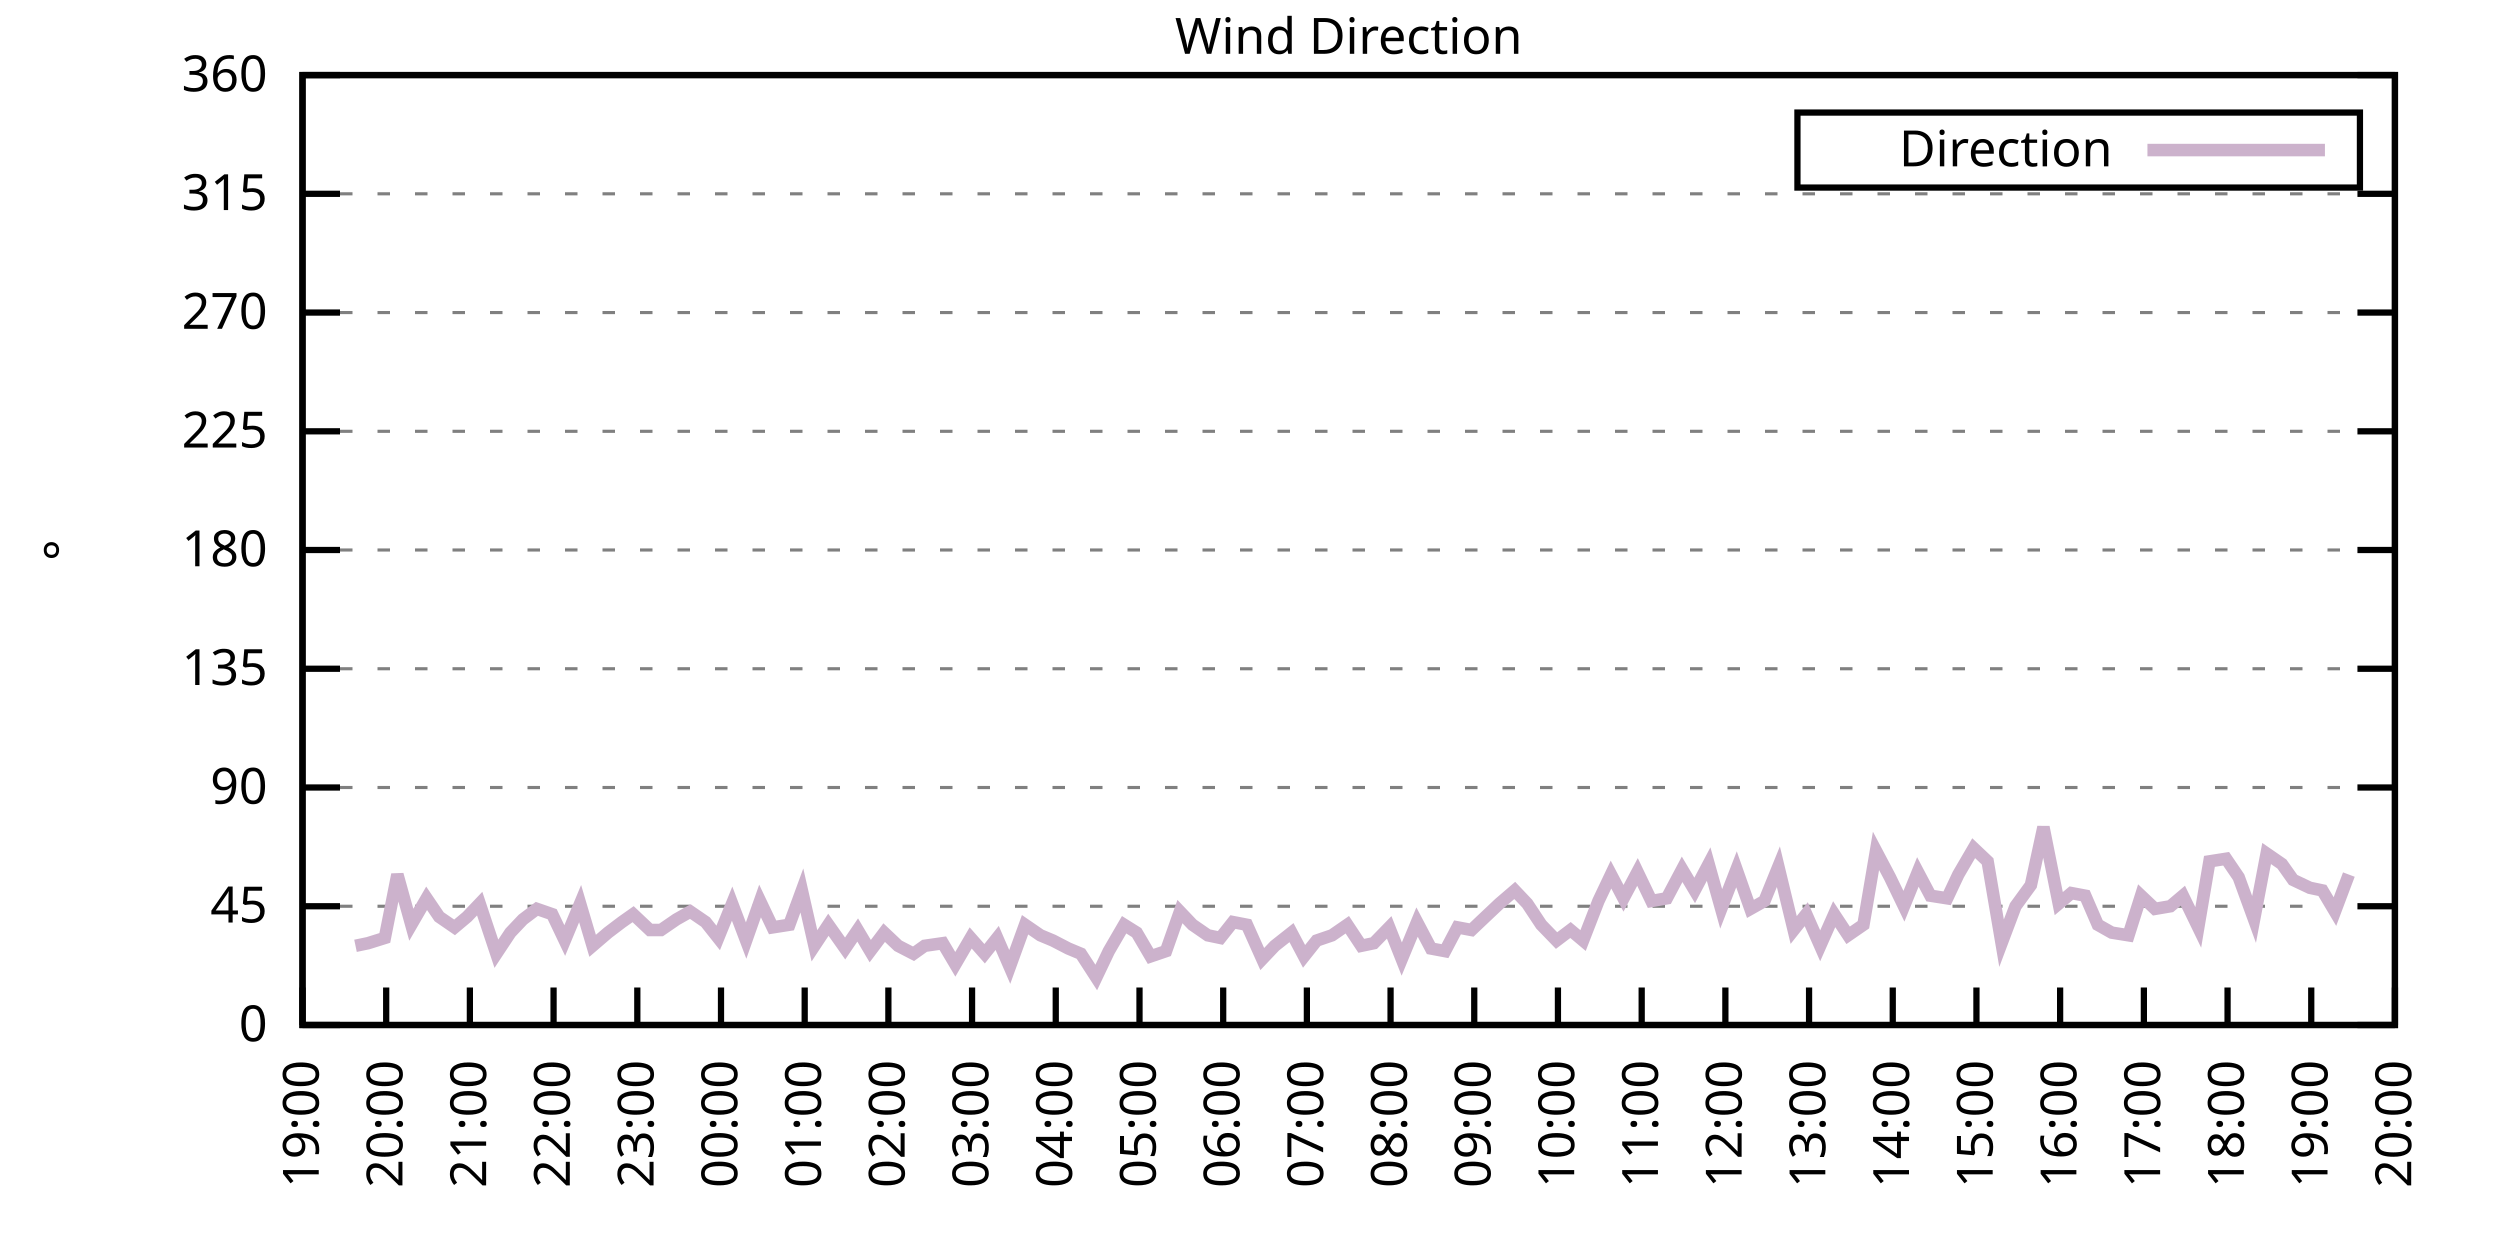
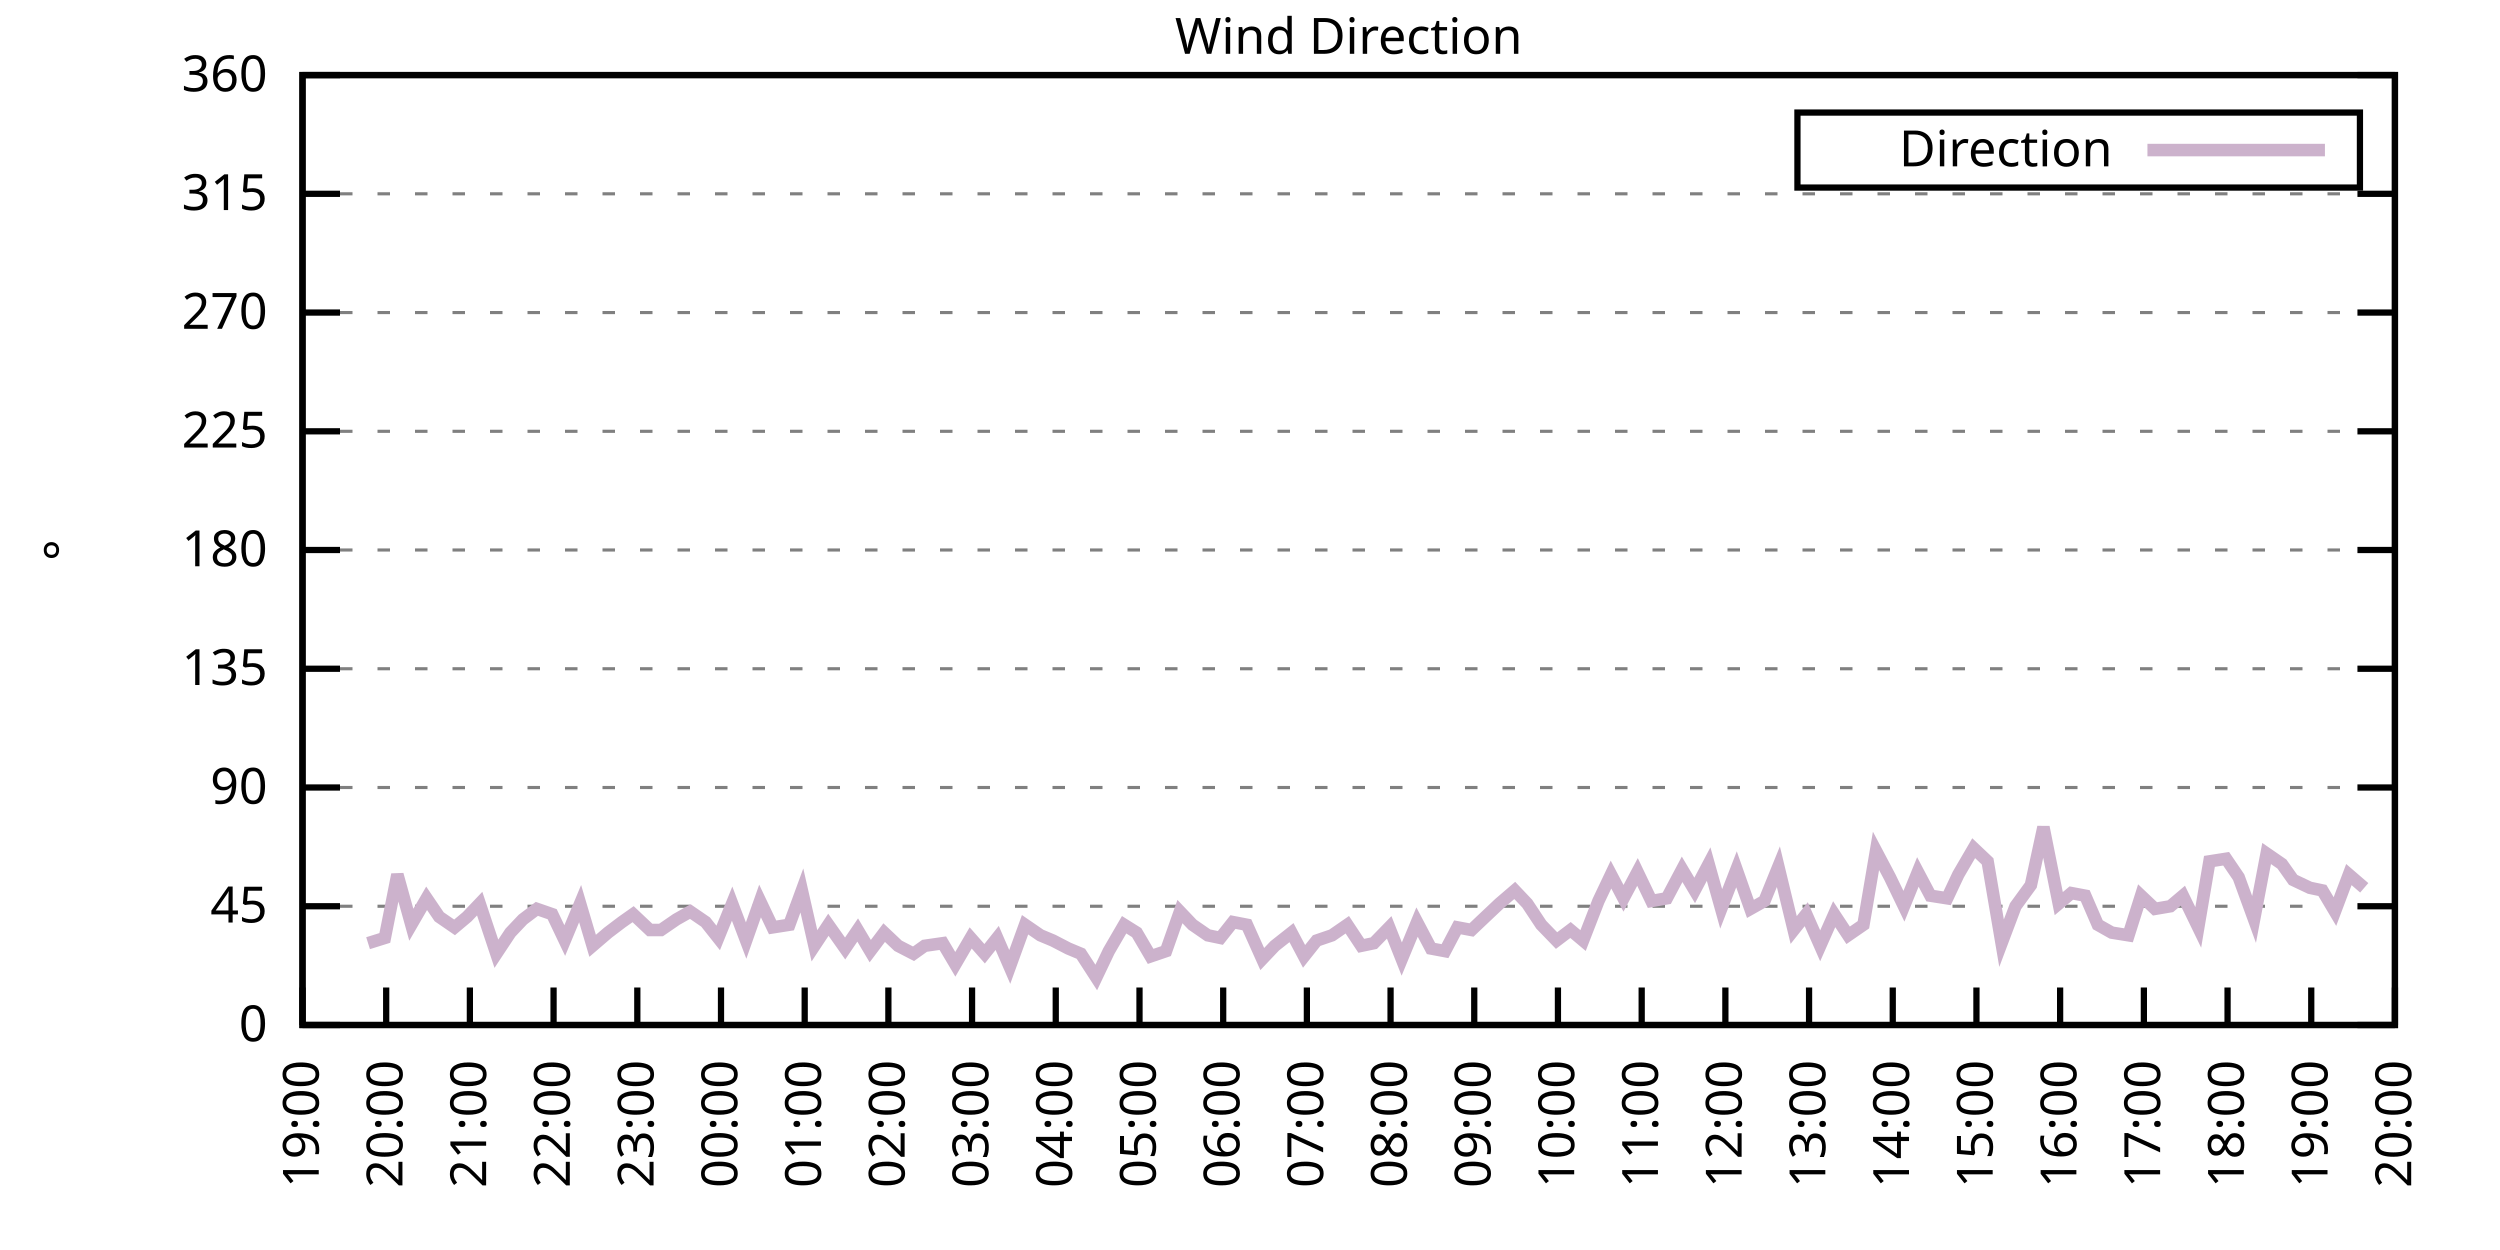
<svg xmlns="http://www.w3.org/2000/svg" xmlns:xlink="http://www.w3.org/1999/xlink" width="400" height="200" viewBox="0 0 400 200">
  <g id="gnuplot_canvas">
    <rect x="0" y="0" width="400" height="200" fill="none" />
    <defs>
      <circle id="gpDot" r="0.5" stroke-width="0.5" stroke="currentColor" />
      <path id="gpPt0" stroke-width="0.333" stroke="currentColor" d="M-1,0 h2 M0,-1 v2" />
      <path id="gpPt1" stroke-width="0.333" stroke="currentColor" d="M-1,-1 L1,1 M1,-1 L-1,1" />
      <path id="gpPt2" stroke-width="0.333" stroke="currentColor" d="M-1,0 L1,0 M0,-1 L0,1 M-1,-1 L1,1 M-1,1 L1,-1" />
      <rect id="gpPt3" stroke-width="0.333" stroke="currentColor" x="-1" y="-1" width="2" height="2" />
      <rect id="gpPt4" stroke-width="0.333" stroke="currentColor" fill="currentColor" x="-1" y="-1" width="2" height="2" />
      <circle id="gpPt5" stroke-width="0.333" stroke="currentColor" cx="0" cy="0" r="1" />
      <use xlink:href="#gpPt5" id="gpPt6" fill="currentColor" stroke="none" />
      <path id="gpPt7" stroke-width="0.333" stroke="currentColor" d="M0,-1.33 L-1.33,0.67 L1.33,0.67 z" />
      <use xlink:href="#gpPt7" id="gpPt8" fill="currentColor" stroke="none" />
      <use xlink:href="#gpPt7" id="gpPt9" stroke="currentColor" transform="rotate(180)" />
      <use xlink:href="#gpPt9" id="gpPt10" fill="currentColor" stroke="none" />
      <use xlink:href="#gpPt3" id="gpPt11" stroke="currentColor" transform="rotate(45)" />
      <use xlink:href="#gpPt11" id="gpPt12" fill="currentColor" stroke="none" />
      <path id="gpPt13" stroke-width="0.333" stroke="currentColor" d="M0,1.330 L1.265,0.411 L0.782,-1.067 L-0.782,-1.076 L-1.265,0.411 z" />
      <use xlink:href="#gpPt13" id="gpPt14" fill="currentColor" stroke="none" />
      <filter id="textbox" filterUnits="objectBoundingBox" x="0" y="0" height="1" width="1">
        <feFlood flood-color="white" flood-opacity="1" result="bgnd" />
        <feComposite in="SourceGraphic" in2="bgnd" operator="atop" />
      </filter>
      <filter id="greybox" filterUnits="objectBoundingBox" x="0" y="0" height="1" width="1">
        <feFlood flood-color="lightgrey" flood-opacity="1" result="grey" />
        <feComposite in="SourceGraphic" in2="grey" operator="atop" />
      </filter>
    </defs>
    <g fill="none" color="white" stroke="currentColor" stroke-width="1.00" stroke-linecap="butt" stroke-linejoin="miter">
</g>
    <g fill="none" color="black" stroke="currentColor" stroke-width="1.00" stroke-linecap="butt" stroke-linejoin="miter">
      <g stroke="none" shape-rendering="crispEdges">
        <polygon fill="rgb(255, 255, 255)" points="48.40,164.00 383.18,164.00 383.18,12.02 48.40,12.02 " />
      </g>
    </g>
    <g fill="none" color="black" stroke="currentColor" stroke-width="1.00" stroke-linecap="butt" stroke-linejoin="miter">
</g>
    <g fill="none" color="black" stroke="black" stroke-width="0.50" stroke-linecap="butt" stroke-linejoin="miter">
</g>
    <g fill="none" color="gray" stroke="currentColor" stroke-width="0.50" stroke-linecap="butt" stroke-linejoin="miter">
      <path stroke="gray" stroke-dasharray="2,4" class="gridline" d="M48.40,164.00 L383.19,164.00  " />
    </g>
    <g fill="none" color="gray" stroke="gray" stroke-width="1.00" stroke-linecap="butt" stroke-linejoin="miter">
</g>
    <g fill="none" color="black" stroke="currentColor" stroke-width="1.00" stroke-linecap="butt" stroke-linejoin="miter">
      <path stroke="black" d="M48.40,164.00 L54.40,164.00 M383.19,164.00 L377.19,164.00  " />
      <g transform="translate(42.80,166.60)" stroke="none" fill="black" font-family="Sans" font-size="8.00" text-anchor="end">
        <text>
          <tspan font-family="Sans"> 0</tspan>
        </text>
      </g>
    </g>
    <g fill="none" color="black" stroke="currentColor" stroke-width="1.00" stroke-linecap="butt" stroke-linejoin="miter">
</g>
    <g fill="none" color="black" stroke="black" stroke-width="0.50" stroke-linecap="butt" stroke-linejoin="miter">
</g>
    <g fill="none" color="gray" stroke="currentColor" stroke-width="0.50" stroke-linecap="butt" stroke-linejoin="miter">
      <path stroke="gray" stroke-dasharray="2,4" class="gridline" d="M48.40,145.00 L383.19,145.00  " />
    </g>
    <g fill="none" color="gray" stroke="gray" stroke-width="1.00" stroke-linecap="butt" stroke-linejoin="miter">
</g>
    <g fill="none" color="black" stroke="currentColor" stroke-width="1.00" stroke-linecap="butt" stroke-linejoin="miter">
      <path stroke="black" d="M48.40,145.00 L54.40,145.00 M383.19,145.00 L377.19,145.00  " />
      <g transform="translate(42.80,147.60)" stroke="none" fill="black" font-family="Sans" font-size="8.00" text-anchor="end">
        <text>
          <tspan font-family="Sans"> 45</tspan>
        </text>
      </g>
    </g>
    <g fill="none" color="black" stroke="currentColor" stroke-width="1.00" stroke-linecap="butt" stroke-linejoin="miter">
</g>
    <g fill="none" color="black" stroke="black" stroke-width="0.50" stroke-linecap="butt" stroke-linejoin="miter">
</g>
    <g fill="none" color="gray" stroke="currentColor" stroke-width="0.50" stroke-linecap="butt" stroke-linejoin="miter">
      <path stroke="gray" stroke-dasharray="2,4" class="gridline" d="M48.40,126.00 L383.19,126.00  " />
    </g>
    <g fill="none" color="gray" stroke="gray" stroke-width="1.00" stroke-linecap="butt" stroke-linejoin="miter">
</g>
    <g fill="none" color="black" stroke="currentColor" stroke-width="1.00" stroke-linecap="butt" stroke-linejoin="miter">
      <path stroke="black" d="M48.40,126.00 L54.40,126.00 M383.19,126.00 L377.19,126.00  " />
      <g transform="translate(42.80,128.60)" stroke="none" fill="black" font-family="Sans" font-size="8.00" text-anchor="end">
        <text>
          <tspan font-family="Sans"> 90</tspan>
        </text>
      </g>
    </g>
    <g fill="none" color="black" stroke="currentColor" stroke-width="1.00" stroke-linecap="butt" stroke-linejoin="miter">
</g>
    <g fill="none" color="black" stroke="black" stroke-width="0.50" stroke-linecap="butt" stroke-linejoin="miter">
</g>
    <g fill="none" color="gray" stroke="currentColor" stroke-width="0.50" stroke-linecap="butt" stroke-linejoin="miter">
      <path stroke="gray" stroke-dasharray="2,4" class="gridline" d="M48.40,107.00 L383.19,107.00  " />
    </g>
    <g fill="none" color="gray" stroke="gray" stroke-width="1.00" stroke-linecap="butt" stroke-linejoin="miter">
</g>
    <g fill="none" color="black" stroke="currentColor" stroke-width="1.00" stroke-linecap="butt" stroke-linejoin="miter">
      <path stroke="black" d="M48.40,107.00 L54.40,107.00 M383.19,107.00 L377.19,107.00  " />
      <g transform="translate(42.80,109.60)" stroke="none" fill="black" font-family="Sans" font-size="8.00" text-anchor="end">
        <text>
          <tspan font-family="Sans"> 135</tspan>
        </text>
      </g>
    </g>
    <g fill="none" color="black" stroke="currentColor" stroke-width="1.00" stroke-linecap="butt" stroke-linejoin="miter">
</g>
    <g fill="none" color="black" stroke="black" stroke-width="0.50" stroke-linecap="butt" stroke-linejoin="miter">
</g>
    <g fill="none" color="gray" stroke="currentColor" stroke-width="0.50" stroke-linecap="butt" stroke-linejoin="miter">
      <path stroke="gray" stroke-dasharray="2,4" class="gridline" d="M48.40,88.00 L383.19,88.00  " />
    </g>
    <g fill="none" color="gray" stroke="gray" stroke-width="1.00" stroke-linecap="butt" stroke-linejoin="miter">
</g>
    <g fill="none" color="black" stroke="currentColor" stroke-width="1.00" stroke-linecap="butt" stroke-linejoin="miter">
      <path stroke="black" d="M48.40,88.00 L54.40,88.00 M383.19,88.00 L377.19,88.00  " />
      <g transform="translate(42.80,90.60)" stroke="none" fill="black" font-family="Sans" font-size="8.00" text-anchor="end">
        <text>
          <tspan font-family="Sans"> 180</tspan>
        </text>
      </g>
    </g>
    <g fill="none" color="black" stroke="currentColor" stroke-width="1.00" stroke-linecap="butt" stroke-linejoin="miter">
</g>
    <g fill="none" color="black" stroke="black" stroke-width="0.50" stroke-linecap="butt" stroke-linejoin="miter">
</g>
    <g fill="none" color="gray" stroke="currentColor" stroke-width="0.50" stroke-linecap="butt" stroke-linejoin="miter">
      <path stroke="gray" stroke-dasharray="2,4" class="gridline" d="M48.40,69.01 L383.19,69.01  " />
    </g>
    <g fill="none" color="gray" stroke="gray" stroke-width="1.00" stroke-linecap="butt" stroke-linejoin="miter">
</g>
    <g fill="none" color="black" stroke="currentColor" stroke-width="1.00" stroke-linecap="butt" stroke-linejoin="miter">
      <path stroke="black" d="M48.40,69.01 L54.40,69.01 M383.19,69.01 L377.19,69.01  " />
      <g transform="translate(42.80,71.61)" stroke="none" fill="black" font-family="Sans" font-size="8.00" text-anchor="end">
        <text>
          <tspan font-family="Sans"> 225</tspan>
        </text>
      </g>
    </g>
    <g fill="none" color="black" stroke="currentColor" stroke-width="1.00" stroke-linecap="butt" stroke-linejoin="miter">
</g>
    <g fill="none" color="black" stroke="black" stroke-width="0.50" stroke-linecap="butt" stroke-linejoin="miter">
</g>
    <g fill="none" color="gray" stroke="currentColor" stroke-width="0.50" stroke-linecap="butt" stroke-linejoin="miter">
      <path stroke="gray" stroke-dasharray="2,4" class="gridline" d="M48.40,50.01 L383.19,50.01  " />
    </g>
    <g fill="none" color="gray" stroke="gray" stroke-width="1.00" stroke-linecap="butt" stroke-linejoin="miter">
</g>
    <g fill="none" color="black" stroke="currentColor" stroke-width="1.00" stroke-linecap="butt" stroke-linejoin="miter">
      <path stroke="black" d="M48.40,50.01 L54.40,50.01 M383.19,50.01 L377.19,50.01  " />
      <g transform="translate(42.80,52.61)" stroke="none" fill="black" font-family="Sans" font-size="8.00" text-anchor="end">
        <text>
          <tspan font-family="Sans"> 270</tspan>
        </text>
      </g>
    </g>
    <g fill="none" color="black" stroke="currentColor" stroke-width="1.00" stroke-linecap="butt" stroke-linejoin="miter">
</g>
    <g fill="none" color="black" stroke="black" stroke-width="0.50" stroke-linecap="butt" stroke-linejoin="miter">
</g>
    <g fill="none" color="gray" stroke="currentColor" stroke-width="0.50" stroke-linecap="butt" stroke-linejoin="miter">
      <path stroke="gray" stroke-dasharray="2,4" class="gridline" d="M48.40,31.01 L383.19,31.01  " />
    </g>
    <g fill="none" color="gray" stroke="gray" stroke-width="1.00" stroke-linecap="butt" stroke-linejoin="miter">
</g>
    <g fill="none" color="black" stroke="currentColor" stroke-width="1.00" stroke-linecap="butt" stroke-linejoin="miter">
      <path stroke="black" d="M48.40,31.01 L54.40,31.01 M383.19,31.01 L377.19,31.01  " />
      <g transform="translate(42.80,33.61)" stroke="none" fill="black" font-family="Sans" font-size="8.00" text-anchor="end">
        <text>
          <tspan font-family="Sans"> 315</tspan>
        </text>
      </g>
    </g>
    <g fill="none" color="black" stroke="currentColor" stroke-width="1.00" stroke-linecap="butt" stroke-linejoin="miter">
</g>
    <g fill="none" color="black" stroke="black" stroke-width="0.50" stroke-linecap="butt" stroke-linejoin="miter">
</g>
    <g fill="none" color="gray" stroke="currentColor" stroke-width="0.50" stroke-linecap="butt" stroke-linejoin="miter">
      <path stroke="gray" stroke-dasharray="2,4" class="gridline" d="M48.40,12.01 L383.19,12.01  " />
    </g>
    <g fill="none" color="gray" stroke="gray" stroke-width="1.00" stroke-linecap="butt" stroke-linejoin="miter">
</g>
    <g fill="none" color="black" stroke="currentColor" stroke-width="1.00" stroke-linecap="butt" stroke-linejoin="miter">
      <path stroke="black" d="M48.40,12.01 L54.40,12.01 M383.19,12.01 L377.19,12.01  " />
      <g transform="translate(42.80,14.61)" stroke="none" fill="black" font-family="Sans" font-size="8.00" text-anchor="end">
        <text>
          <tspan font-family="Sans"> 360</tspan>
        </text>
      </g>
    </g>
    <g fill="none" color="black" stroke="currentColor" stroke-width="1.00" stroke-linecap="butt" stroke-linejoin="miter">
      <path stroke="black" d="M48.40,164.00 L48.40,158.00  " />
      <g transform="translate(51.00,169.60) rotate(270.00)" stroke="none" fill="black" font-family="Sans" font-size="8.00" text-anchor="end">
        <text>
          <tspan font-family="Sans">19:00</tspan>
        </text>
      </g>
    </g>
    <g fill="none" color="black" stroke="currentColor" stroke-width="1.00" stroke-linecap="butt" stroke-linejoin="miter">
      <path stroke="black" d="M61.79,164.00 L61.79,158.00  " />
      <g transform="translate(64.39,169.60) rotate(270.00)" stroke="none" fill="black" font-family="Sans" font-size="8.00" text-anchor="end">
        <text>
          <tspan font-family="Sans">20:00</tspan>
        </text>
      </g>
    </g>
    <g fill="none" color="black" stroke="currentColor" stroke-width="1.00" stroke-linecap="butt" stroke-linejoin="miter">
      <path stroke="black" d="M75.18,164.00 L75.18,158.00  " />
      <g transform="translate(77.78,169.60) rotate(270.00)" stroke="none" fill="black" font-family="Sans" font-size="8.00" text-anchor="end">
        <text>
          <tspan font-family="Sans">21:00</tspan>
        </text>
      </g>
    </g>
    <g fill="none" color="black" stroke="currentColor" stroke-width="1.00" stroke-linecap="butt" stroke-linejoin="miter">
      <path stroke="black" d="M88.57,164.00 L88.57,158.00  " />
      <g transform="translate(91.17,169.60) rotate(270.00)" stroke="none" fill="black" font-family="Sans" font-size="8.00" text-anchor="end">
        <text>
          <tspan font-family="Sans">22:00</tspan>
        </text>
      </g>
    </g>
    <g fill="none" color="black" stroke="currentColor" stroke-width="1.00" stroke-linecap="butt" stroke-linejoin="miter">
      <path stroke="black" d="M101.97,164.00 L101.97,158.00  " />
      <g transform="translate(104.57,169.60) rotate(270.00)" stroke="none" fill="black" font-family="Sans" font-size="8.00" text-anchor="end">
        <text>
          <tspan font-family="Sans">23:00</tspan>
        </text>
      </g>
    </g>
    <g fill="none" color="black" stroke="currentColor" stroke-width="1.00" stroke-linecap="butt" stroke-linejoin="miter">
      <path stroke="black" d="M115.36,164.00 L115.36,158.00  " />
      <g transform="translate(117.96,169.60) rotate(270.00)" stroke="none" fill="black" font-family="Sans" font-size="8.00" text-anchor="end">
        <text>
          <tspan font-family="Sans">00:00</tspan>
        </text>
      </g>
    </g>
    <g fill="none" color="black" stroke="currentColor" stroke-width="1.00" stroke-linecap="butt" stroke-linejoin="miter">
      <path stroke="black" d="M128.75,164.00 L128.75,158.00  " />
      <g transform="translate(131.35,169.60) rotate(270.00)" stroke="none" fill="black" font-family="Sans" font-size="8.00" text-anchor="end">
        <text>
          <tspan font-family="Sans">01:00</tspan>
        </text>
      </g>
    </g>
    <g fill="none" color="black" stroke="currentColor" stroke-width="1.00" stroke-linecap="butt" stroke-linejoin="miter">
      <path stroke="black" d="M142.14,164.00 L142.14,158.00  " />
      <g transform="translate(144.74,169.60) rotate(270.00)" stroke="none" fill="black" font-family="Sans" font-size="8.00" text-anchor="end">
        <text>
          <tspan font-family="Sans">02:00</tspan>
        </text>
      </g>
    </g>
    <g fill="none" color="black" stroke="currentColor" stroke-width="1.00" stroke-linecap="butt" stroke-linejoin="miter">
      <path stroke="black" d="M155.53,164.00 L155.53,158.00  " />
      <g transform="translate(158.13,169.60) rotate(270.00)" stroke="none" fill="black" font-family="Sans" font-size="8.00" text-anchor="end">
        <text>
          <tspan font-family="Sans">03:00</tspan>
        </text>
      </g>
    </g>
    <g fill="none" color="black" stroke="currentColor" stroke-width="1.00" stroke-linecap="butt" stroke-linejoin="miter">
      <path stroke="black" d="M168.92,164.00 L168.92,158.00  " />
      <g transform="translate(171.52,169.60) rotate(270.00)" stroke="none" fill="black" font-family="Sans" font-size="8.00" text-anchor="end">
        <text>
          <tspan font-family="Sans">04:00</tspan>
        </text>
      </g>
    </g>
    <g fill="none" color="black" stroke="currentColor" stroke-width="1.00" stroke-linecap="butt" stroke-linejoin="miter">
      <path stroke="black" d="M182.32,164.00 L182.32,158.00  " />
      <g transform="translate(184.92,169.60) rotate(270.00)" stroke="none" fill="black" font-family="Sans" font-size="8.00" text-anchor="end">
        <text>
          <tspan font-family="Sans">05:00</tspan>
        </text>
      </g>
    </g>
    <g fill="none" color="black" stroke="currentColor" stroke-width="1.00" stroke-linecap="butt" stroke-linejoin="miter">
      <path stroke="black" d="M195.71,164.00 L195.71,158.00  " />
      <g transform="translate(198.31,169.60) rotate(270.00)" stroke="none" fill="black" font-family="Sans" font-size="8.00" text-anchor="end">
        <text>
          <tspan font-family="Sans">06:00</tspan>
        </text>
      </g>
    </g>
    <g fill="none" color="black" stroke="currentColor" stroke-width="1.00" stroke-linecap="butt" stroke-linejoin="miter">
      <path stroke="black" d="M209.10,164.00 L209.10,158.00  " />
      <g transform="translate(211.70,169.60) rotate(270.00)" stroke="none" fill="black" font-family="Sans" font-size="8.00" text-anchor="end">
        <text>
          <tspan font-family="Sans">07:00</tspan>
        </text>
      </g>
    </g>
    <g fill="none" color="black" stroke="currentColor" stroke-width="1.00" stroke-linecap="butt" stroke-linejoin="miter">
      <path stroke="black" d="M222.49,164.00 L222.49,158.00  " />
      <g transform="translate(225.09,169.60) rotate(270.00)" stroke="none" fill="black" font-family="Sans" font-size="8.00" text-anchor="end">
        <text>
          <tspan font-family="Sans">08:00</tspan>
        </text>
      </g>
    </g>
    <g fill="none" color="black" stroke="currentColor" stroke-width="1.00" stroke-linecap="butt" stroke-linejoin="miter">
      <path stroke="black" d="M235.88,164.00 L235.88,158.00  " />
      <g transform="translate(238.48,169.60) rotate(270.00)" stroke="none" fill="black" font-family="Sans" font-size="8.00" text-anchor="end">
        <text>
          <tspan font-family="Sans">09:00</tspan>
        </text>
      </g>
    </g>
    <g fill="none" color="black" stroke="currentColor" stroke-width="1.00" stroke-linecap="butt" stroke-linejoin="miter">
      <path stroke="black" d="M249.27,164.00 L249.27,158.00  " />
      <g transform="translate(251.87,169.60) rotate(270.00)" stroke="none" fill="black" font-family="Sans" font-size="8.00" text-anchor="end">
        <text>
          <tspan font-family="Sans">10:00</tspan>
        </text>
      </g>
    </g>
    <g fill="none" color="black" stroke="currentColor" stroke-width="1.00" stroke-linecap="butt" stroke-linejoin="miter">
      <path stroke="black" d="M262.67,164.00 L262.67,158.00  " />
      <g transform="translate(265.27,169.60) rotate(270.00)" stroke="none" fill="black" font-family="Sans" font-size="8.00" text-anchor="end">
        <text>
          <tspan font-family="Sans">11:00</tspan>
        </text>
      </g>
    </g>
    <g fill="none" color="black" stroke="currentColor" stroke-width="1.00" stroke-linecap="butt" stroke-linejoin="miter">
      <path stroke="black" d="M276.06,164.00 L276.06,158.00  " />
      <g transform="translate(278.66,169.60) rotate(270.00)" stroke="none" fill="black" font-family="Sans" font-size="8.00" text-anchor="end">
        <text>
          <tspan font-family="Sans">12:00</tspan>
        </text>
      </g>
    </g>
    <g fill="none" color="black" stroke="currentColor" stroke-width="1.00" stroke-linecap="butt" stroke-linejoin="miter">
      <path stroke="black" d="M289.45,164.00 L289.45,158.00  " />
      <g transform="translate(292.05,169.60) rotate(270.00)" stroke="none" fill="black" font-family="Sans" font-size="8.00" text-anchor="end">
        <text>
          <tspan font-family="Sans">13:00</tspan>
        </text>
      </g>
    </g>
    <g fill="none" color="black" stroke="currentColor" stroke-width="1.00" stroke-linecap="butt" stroke-linejoin="miter">
      <path stroke="black" d="M302.84,164.00 L302.84,158.00  " />
      <g transform="translate(305.44,169.60) rotate(270.00)" stroke="none" fill="black" font-family="Sans" font-size="8.00" text-anchor="end">
        <text>
          <tspan font-family="Sans">14:00</tspan>
        </text>
      </g>
    </g>
    <g fill="none" color="black" stroke="currentColor" stroke-width="1.00" stroke-linecap="butt" stroke-linejoin="miter">
      <path stroke="black" d="M316.23,164.00 L316.23,158.00  " />
      <g transform="translate(318.83,169.60) rotate(270.00)" stroke="none" fill="black" font-family="Sans" font-size="8.00" text-anchor="end">
        <text>
          <tspan font-family="Sans">15:00</tspan>
        </text>
      </g>
    </g>
    <g fill="none" color="black" stroke="currentColor" stroke-width="1.00" stroke-linecap="butt" stroke-linejoin="miter">
      <path stroke="black" d="M329.62,164.00 L329.62,158.00  " />
      <g transform="translate(332.22,169.60) rotate(270.00)" stroke="none" fill="black" font-family="Sans" font-size="8.00" text-anchor="end">
        <text>
          <tspan font-family="Sans">16:00</tspan>
        </text>
      </g>
    </g>
    <g fill="none" color="black" stroke="currentColor" stroke-width="1.00" stroke-linecap="butt" stroke-linejoin="miter">
      <path stroke="black" d="M343.02,164.00 L343.02,158.00  " />
      <g transform="translate(345.62,169.60) rotate(270.00)" stroke="none" fill="black" font-family="Sans" font-size="8.00" text-anchor="end">
        <text>
          <tspan font-family="Sans">17:00</tspan>
        </text>
      </g>
    </g>
    <g fill="none" color="black" stroke="currentColor" stroke-width="1.00" stroke-linecap="butt" stroke-linejoin="miter">
      <path stroke="black" d="M356.41,164.00 L356.41,158.00  " />
      <g transform="translate(359.01,169.60) rotate(270.00)" stroke="none" fill="black" font-family="Sans" font-size="8.00" text-anchor="end">
        <text>
          <tspan font-family="Sans">18:00</tspan>
        </text>
      </g>
    </g>
    <g fill="none" color="black" stroke="currentColor" stroke-width="1.00" stroke-linecap="butt" stroke-linejoin="miter">
      <path stroke="black" d="M369.80,164.00 L369.80,158.00  " />
      <g transform="translate(372.40,169.60) rotate(270.00)" stroke="none" fill="black" font-family="Sans" font-size="8.00" text-anchor="end">
        <text>
          <tspan font-family="Sans">19:00</tspan>
        </text>
      </g>
    </g>
    <g fill="none" color="black" stroke="currentColor" stroke-width="1.00" stroke-linecap="butt" stroke-linejoin="miter">
      <path stroke="black" d="M383.19,164.00 L383.19,158.00  " />
      <g transform="translate(385.79,169.60) rotate(270.00)" stroke="none" fill="black" font-family="Sans" font-size="8.00" text-anchor="end">
        <text>
          <tspan font-family="Sans">20:00</tspan>
        </text>
      </g>
    </g>
    <g fill="none" color="black" stroke="currentColor" stroke-width="1.00" stroke-linecap="butt" stroke-linejoin="miter">
</g>
    <g fill="none" color="black" stroke="currentColor" stroke-width="1.00" stroke-linecap="butt" stroke-linejoin="miter">
      <path stroke="black" d="M48.40,12.01 L48.40,164.00 L383.19,164.00 L383.19,12.01 L48.40,12.01 Z  " />
    </g>
    <g fill="none" color="black" stroke="currentColor" stroke-width="1.00" stroke-linecap="butt" stroke-linejoin="miter">
</g>
    <g fill="none" color="black" stroke="currentColor" stroke-width="1.00" stroke-linecap="butt" stroke-linejoin="miter">
      <path stroke="black" d="M287.59,30.01 L287.59,18.01 L377.59,18.01 L377.59,30.01 L287.59,30.01 Z  " />
    </g>
    <g id="Wind_direction_plot_1">
      <g fill="none" color="white" stroke="black" stroke-width="2.00" stroke-linecap="butt" stroke-linejoin="miter">
</g>
      <g fill="none" color="black" stroke="currentColor" stroke-width="2.00" stroke-linecap="butt" stroke-linejoin="miter">
        <g transform="translate(337.99,26.61)" stroke="none" fill="black" font-family="Sans" font-size="8.00" text-anchor="end">
          <text>
            <tspan font-family="Sans">Direction</tspan>
          </text>
        </g>
      </g>
      <g fill="none" color="black" stroke="currentColor" stroke-width="2.00" stroke-linecap="butt" stroke-linejoin="miter">
-         <path stroke="rgb(204, 178, 204)" d="M343.59,24.01 L371.99,24.01 M56.88,151.33 L58.89,150.91 L61.57,150.07 L63.58,139.93 L65.81,147.96 L68.26,143.73   L70.27,146.69 L72.73,148.38 L74.74,146.69 L76.75,144.58 L79.42,152.60 L81.66,149.22 L83.66,147.11 L85.90,145.42   L88.35,146.27 L90.36,150.49 L92.82,144.58 L94.82,151.33 L97.28,149.22 L99.51,147.53 L101.30,146.27 L103.98,148.80   L105.76,148.80 L108.22,147.11 L110.45,145.85 L112.90,147.53 L114.91,150.07 L117.14,144.58 L119.38,150.49 L121.61,144.16   L123.62,148.38 L126.29,147.96 L128.30,142.47 L130.31,151.33 L132.54,147.96 L135.22,151.76 L137.23,148.80 L139.24,152.18   L141.47,149.22 L143.70,151.33 L146.16,152.60 L147.94,151.33 L150.85,150.91 L152.85,154.29 L155.31,150.07 L157.54,152.60   L159.55,150.07 L161.56,154.71 L164.01,147.96 L166.47,149.65 L168.48,150.49 L170.93,151.76 L172.94,152.60 L175.40,156.40   L177.41,152.18 L179.86,147.96 L181.87,149.22 L184.10,153.02 L186.56,152.18 L188.79,145.85 L190.80,147.96 L193.25,149.65   L195.26,150.07 L197.27,147.53 L199.50,147.96 L201.96,153.45 L203.97,151.33 L206.64,149.22 L208.65,153.02 L210.66,150.49   L213.12,149.65 L215.57,147.96 L217.80,151.33 L219.81,150.91 L222.27,148.38 L224.28,153.45 L226.73,147.53 L228.96,151.76   L231.20,152.18 L233.20,148.38 L235.44,148.80 L237.22,147.11 L239.90,144.58 L242.36,142.47 L244.36,144.58 L246.60,147.96   L249.05,150.49 L251.28,148.80 L253.29,150.49 L255.75,144.16 L257.76,139.93 L259.76,143.73 L262.00,139.51 L264.23,144.16   L266.68,143.73 L269.14,139.09 L271.15,142.47 L273.38,138.25 L275.39,145.42 L277.84,139.09 L280.07,145.42 L282.31,144.16   L284.54,138.67 L286.99,148.80 L289.00,146.27 L291.23,151.33 L293.47,146.27 L295.70,149.65 L298.15,147.96 L300.16,136.14   L302.39,140.36 L304.63,145.00 L306.86,139.51 L308.87,143.31 L311.54,143.73 L313.33,139.93 L315.79,135.71 L318.02,137.82   L320.25,150.91 L322.48,145.00 L324.94,141.62 L326.95,132.34 L329.40,144.58 L331.41,142.89 L333.64,143.31 L335.65,147.96   L337.88,149.22 L340.56,149.65 L342.57,143.31 L344.80,145.42 L347.26,145.00 L349.26,143.31 L351.72,148.38 L353.51,137.82   L356.18,137.40 L358.19,140.36 L360.65,147.11 L362.66,136.56 L365.11,138.25 L366.90,140.78 L369.58,142.05 L371.58,142.47   L373.59,145.85 L375.82,139.93  " />
+         <path stroke="rgb(204, 178, 204)" d="M343.59,24.01 L371.99,24.01 M58.89,150.91 L61.57,150.07 L63.58,139.93 L65.81,147.96 L68.26,143.73 L70.27,146.69   L72.73,148.38 L74.74,146.69 L76.75,144.58 L79.42,152.60 L81.66,149.22 L83.66,147.11 L85.90,145.42 L88.35,146.27   L90.36,150.49 L92.82,144.58 L94.82,151.33 L97.28,149.22 L99.51,147.53 L101.30,146.27 L103.98,148.80 L105.76,148.80   L108.22,147.11 L110.45,145.85 L112.90,147.53 L114.91,150.07 L117.14,144.58 L119.38,150.49 L121.61,144.16 L123.62,148.38   L126.29,147.96 L128.30,142.47 L130.31,151.33 L132.54,147.96 L135.22,151.76 L137.23,148.80 L139.24,152.18 L141.47,149.22   L143.70,151.33 L146.16,152.60 L147.94,151.33 L150.85,150.91 L152.85,154.29 L155.31,150.07 L157.54,152.60 L159.55,150.07   L161.56,154.71 L164.01,147.96 L166.47,149.65 L168.48,150.49 L170.93,151.76 L172.94,152.60 L175.40,156.40 L177.41,152.18   L179.86,147.96 L181.87,149.22 L184.10,153.02 L186.56,152.18 L188.79,145.85 L190.80,147.96 L193.25,149.65 L195.26,150.07   L197.27,147.53 L199.50,147.96 L201.96,153.45 L203.97,151.33 L206.64,149.22 L208.65,153.02 L210.66,150.49 L213.12,149.65   L215.57,147.96 L217.80,151.33 L219.81,150.91 L222.27,148.38 L224.28,153.45 L226.73,147.53 L228.96,151.76 L231.20,152.18   L233.20,148.38 L235.44,148.80 L237.22,147.11 L239.90,144.58 L242.36,142.47 L244.36,144.58 L246.60,147.96 L249.05,150.49   L251.28,148.80 L253.29,150.49 L255.75,144.16 L257.76,139.93 L259.76,143.73 L262.00,139.51 L264.23,144.16 L266.68,143.73   L269.14,139.09 L271.15,142.47 L273.38,138.25 L275.39,145.42 L277.84,139.09 L280.07,145.42 L282.31,144.16 L284.54,138.67   L286.99,148.80 L289.00,146.27 L291.23,151.33 L293.47,146.27 L295.70,149.65 L298.15,147.96 L300.16,136.14 L302.39,140.36   L304.63,145.00 L306.86,139.51 L308.87,143.31 L311.54,143.73 L313.33,139.93 L315.79,135.71 L318.02,137.82 L320.25,150.91   L322.48,145.00 L324.94,141.62 L326.95,132.34 L329.40,144.58 L331.41,142.89 L333.64,143.31 L335.65,147.96 L337.88,149.22   L340.56,149.65 L342.57,143.31 L344.80,145.42 L347.26,145.00 L349.26,143.31 L351.72,148.38 L353.51,137.82 L356.18,137.40   L358.19,140.36 L360.65,147.11 L362.66,136.56 L365.11,138.25 L366.90,140.78 L369.58,142.05 L371.58,142.47 L373.59,145.85   L375.82,139.93 L378.28,142.05  " />
      </g>
    </g>
    <g fill="none" color="black" stroke="currentColor" stroke-width="2.00" stroke-linecap="butt" stroke-linejoin="miter">
</g>
    <g fill="none" color="black" stroke="black" stroke-width="1.00" stroke-linecap="butt" stroke-linejoin="miter">
</g>
    <g fill="none" color="black" stroke="currentColor" stroke-width="1.00" stroke-linecap="butt" stroke-linejoin="miter">
      <path stroke="black" d="M48.40,12.01 L48.40,164.00 L383.19,164.00 L383.19,12.01 L48.40,12.01 Z  " />
      <g transform="translate(12.80,88.01) rotate(270.00)" stroke="none" fill="black" font-family="Sans" font-size="8.00" text-anchor="middle">
        <text>
          <tspan font-family="Sans">°</tspan>
        </text>
      </g>
    </g>
    <g fill="none" color="black" stroke="currentColor" stroke-width="1.00" stroke-linecap="butt" stroke-linejoin="miter">
</g>
    <g fill="none" color="black" stroke="currentColor" stroke-width="1.00" stroke-linecap="butt" stroke-linejoin="miter">
      <g transform="translate(215.79,8.61)" stroke="none" fill="black" font-family="Sans" font-size="8.00" text-anchor="middle">
        <text>
          <tspan font-family="Sans">Wind Direction</tspan>
        </text>
      </g>
    </g>
    <g fill="none" color="black" stroke="currentColor" stroke-width="1.00" stroke-linecap="butt" stroke-linejoin="miter">
</g>
  </g>
</svg>
